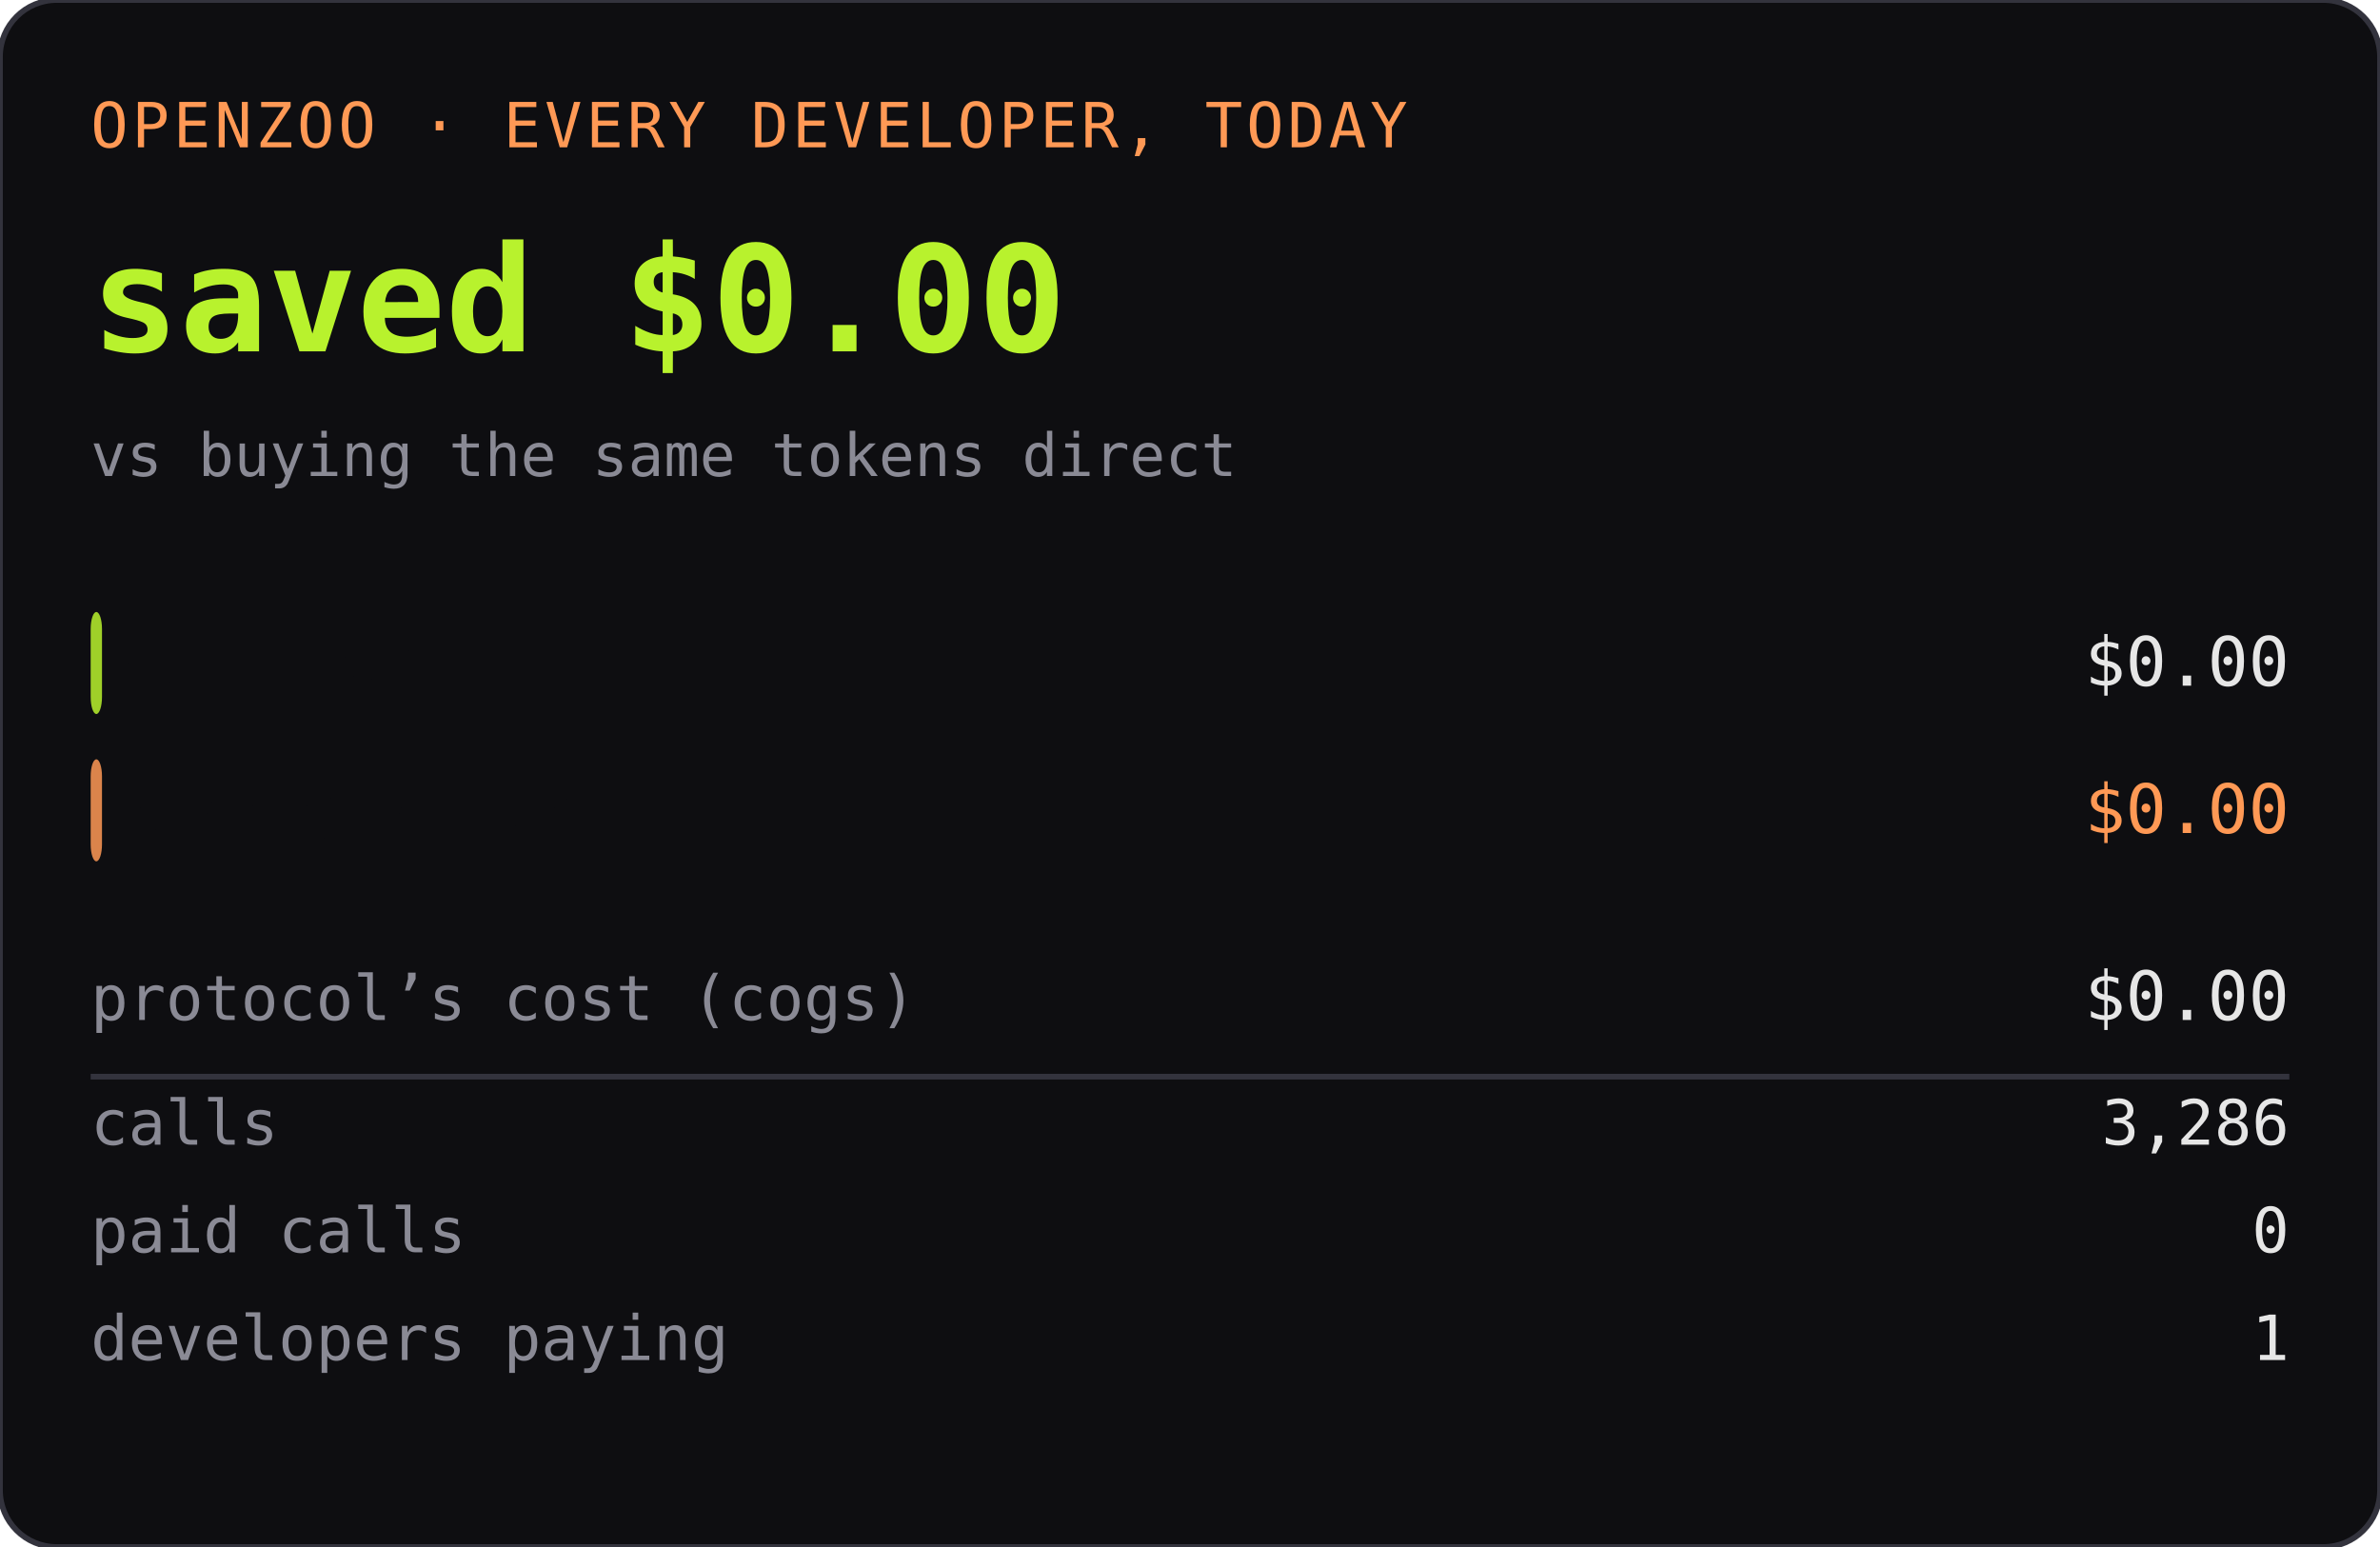
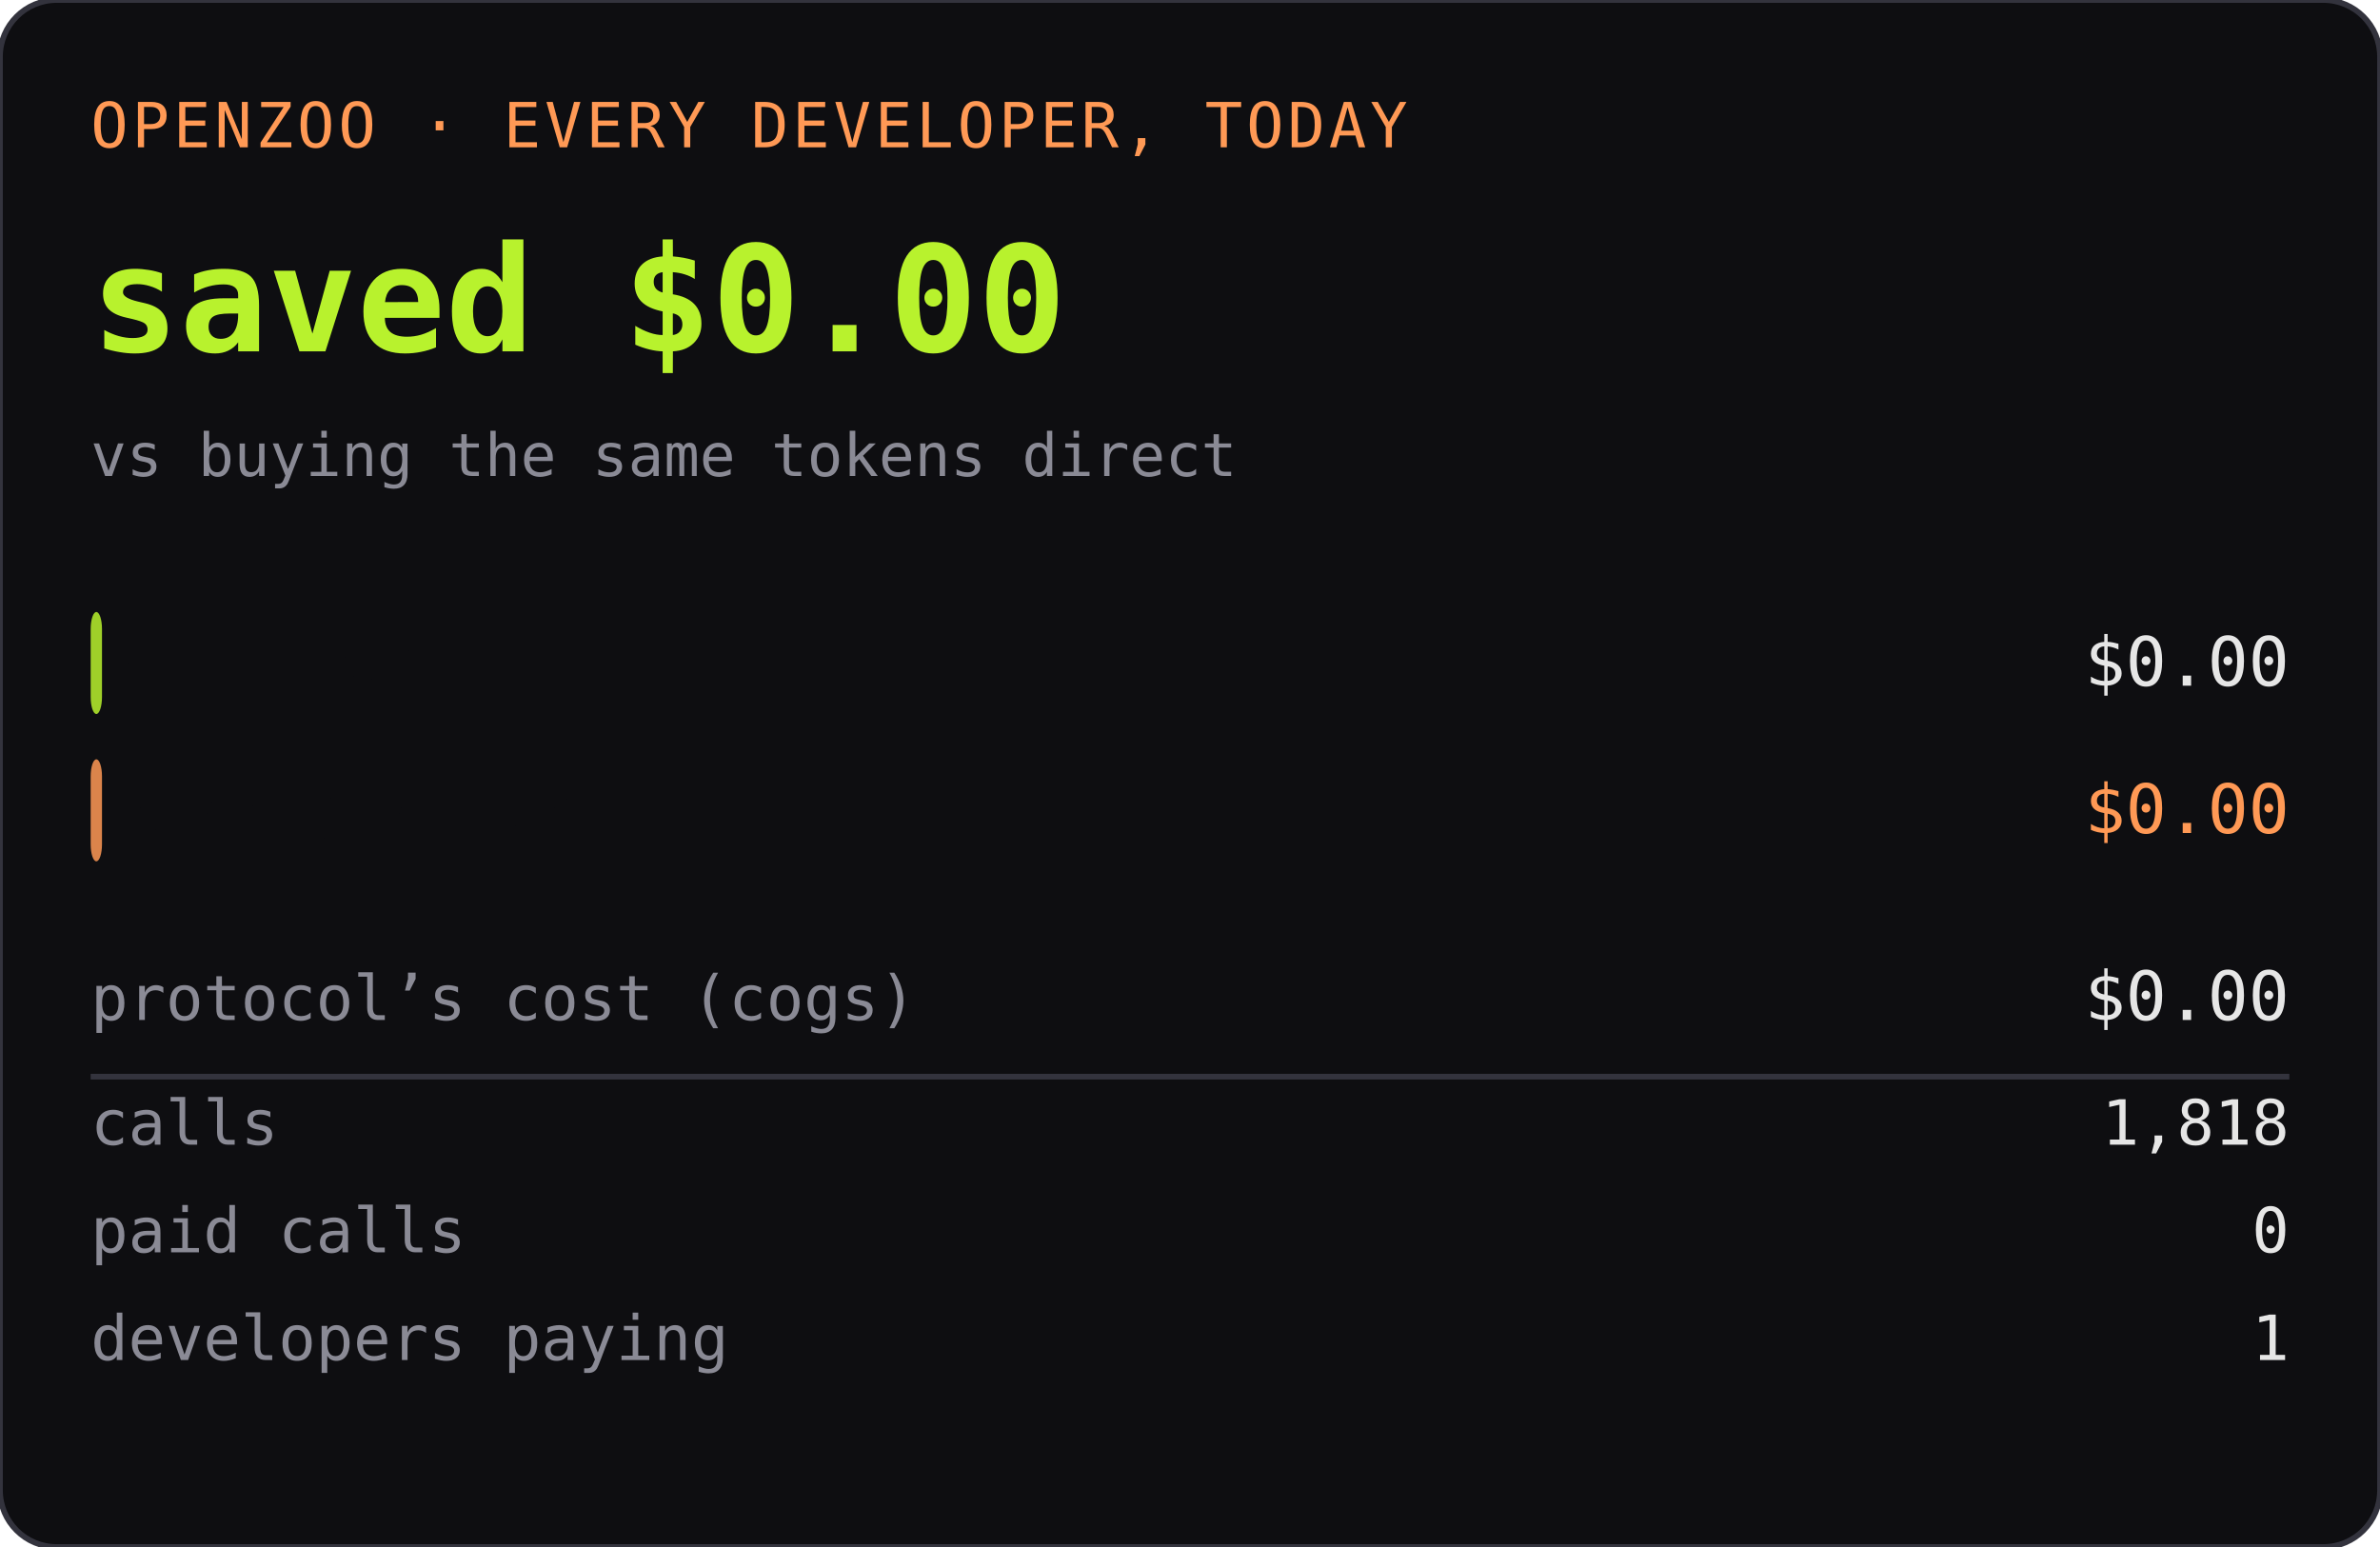
<svg xmlns="http://www.w3.org/2000/svg" width="420" height="273" role="img" aria-label="OPENZOO · EVERY DEVELOPER, TODAY">
  <rect width="420" height="273" rx="10" fill="#0e0e11" />
  <rect width="420" height="273" rx="10" fill="none" stroke="#33333d" />
  <text x="16" y="26" font-family="ui-monospace,SFMono-Regular,Menlo,monospace" font-size="11" fill="#ff9955" letter-spacing="0.06em">OPENZOO · EVERY DEVELOPER, TODAY</text>
  <text x="16" y="62" font-family="ui-monospace,SFMono-Regular,Menlo,monospace" font-size="26" font-weight="600" fill="#b8f22d">saved $0.00</text>
  <text x="404" y="62" text-anchor="end" font-family="ui-monospace,SFMono-Regular,Menlo,monospace" font-size="26" font-weight="600" fill="#b8f22d" />
  <text x="16" y="84" font-family="ui-monospace,SFMono-Regular,Menlo,monospace" font-size="10.5" fill="#8a8a95">vs buying the same tokens direct</text>
  <rect x="16" y="108" width="2" height="18" rx="3" fill="#b8f22d" opacity="0.85" />
  <text x="22" y="121" font-family="ui-monospace,SFMono-Regular,Menlo,monospace" font-size="11" fill="#0e0e11" font-weight="600">dev spent</text>
  <text x="404" y="121" text-anchor="end" font-family="ui-monospace,SFMono-Regular,Menlo,monospace" font-size="12" fill="#e6e6e6">$0.00</text>
  <rect x="16" y="134" width="2" height="18" rx="3" fill="#ff9955" opacity="0.85" />
  <text x="22" y="147" font-family="ui-monospace,SFMono-Regular,Menlo,monospace" font-size="11" fill="#0e0e11" font-weight="600">buying direct</text>
  <text x="404" y="147" text-anchor="end" font-family="ui-monospace,SFMono-Regular,Menlo,monospace" font-size="12" fill="#ff9955">$0.00</text>
  <text x="16" y="180" font-family="ui-monospace,SFMono-Regular,Menlo,monospace" font-size="11" fill="#8a8a95">protocol’s cost (cogs)</text>
  <text x="404" y="180" text-anchor="end" font-family="ui-monospace,SFMono-Regular,Menlo,monospace" font-size="12" fill="#e6e6e6">$0.00</text>
  <line x1="16" y1="190" x2="404" y2="190" stroke="#33333d" />
  <text x="16" y="202" font-family="ui-monospace,SFMono-Regular,Menlo,monospace" font-size="11" fill="#8a8a95">calls</text>
-   <text x="404" y="202" text-anchor="end" font-family="ui-monospace,SFMono-Regular,Menlo,monospace" font-size="11" fill="#e6e6e6">3,286</text>
+   <text x="404" y="202" text-anchor="end" font-family="ui-monospace,SFMono-Regular,Menlo,monospace" font-size="11" fill="#e6e6e6">1,818</text>
  <text x="16" y="221" font-family="ui-monospace,SFMono-Regular,Menlo,monospace" font-size="11" fill="#8a8a95">paid calls</text>
  <text x="404" y="221" text-anchor="end" font-family="ui-monospace,SFMono-Regular,Menlo,monospace" font-size="11" fill="#e6e6e6">0</text>
  <text x="16" y="240" font-family="ui-monospace,SFMono-Regular,Menlo,monospace" font-size="11" fill="#8a8a95">developers paying</text>
  <text x="404" y="240" text-anchor="end" font-family="ui-monospace,SFMono-Regular,Menlo,monospace" font-size="11" fill="#e6e6e6">1</text>
</svg>
